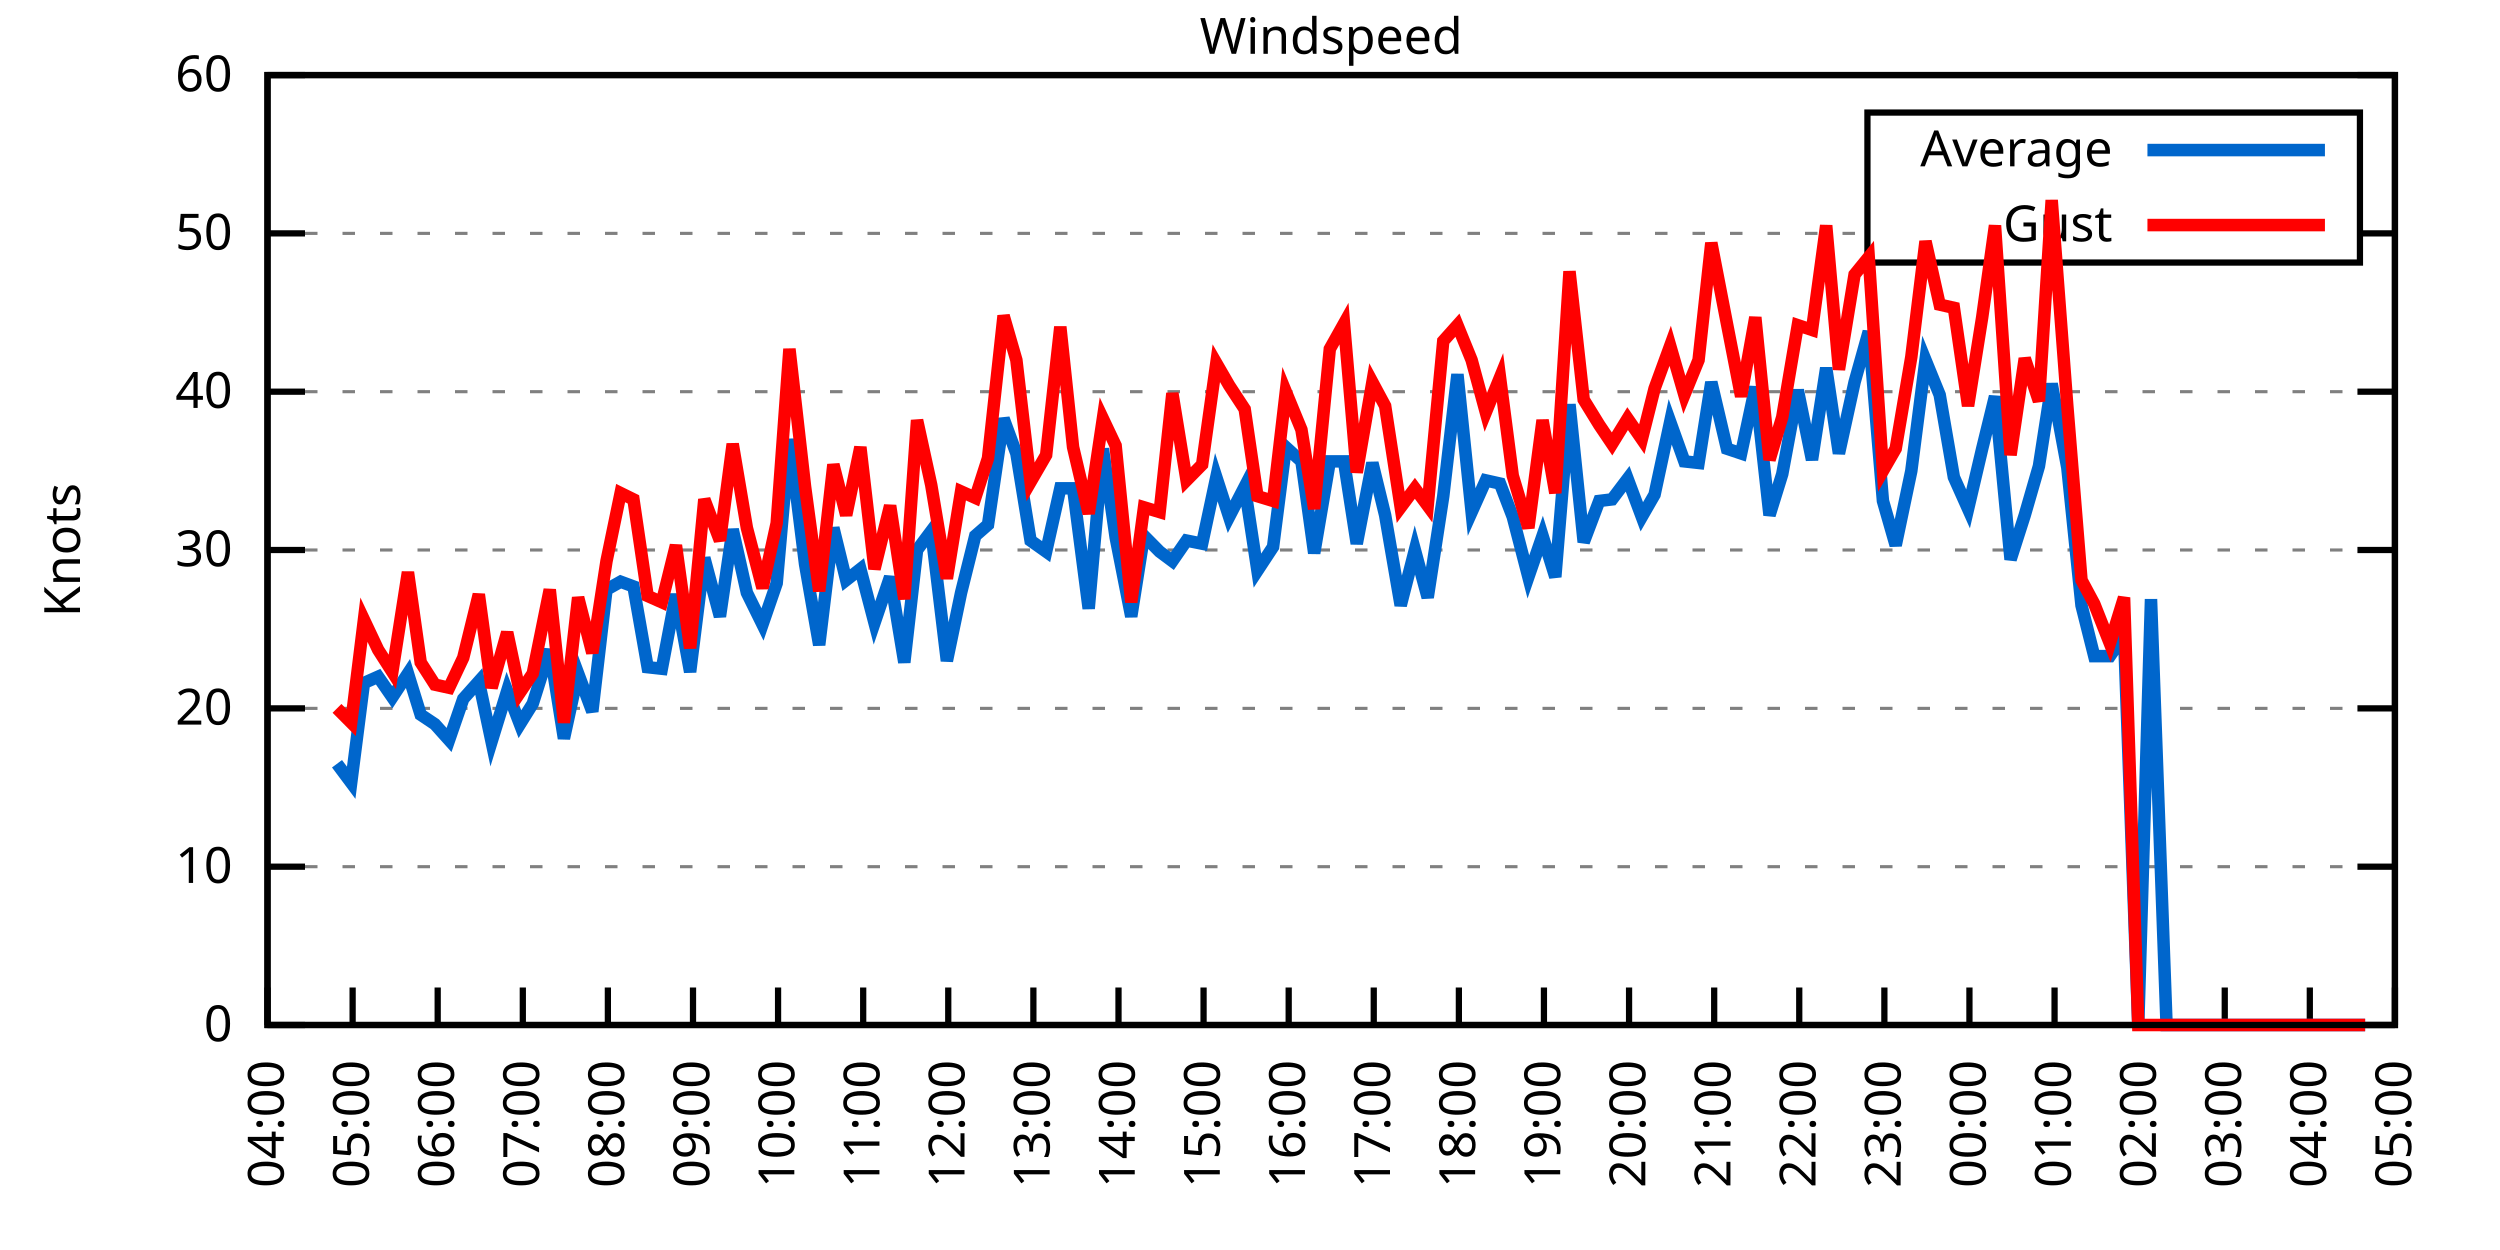
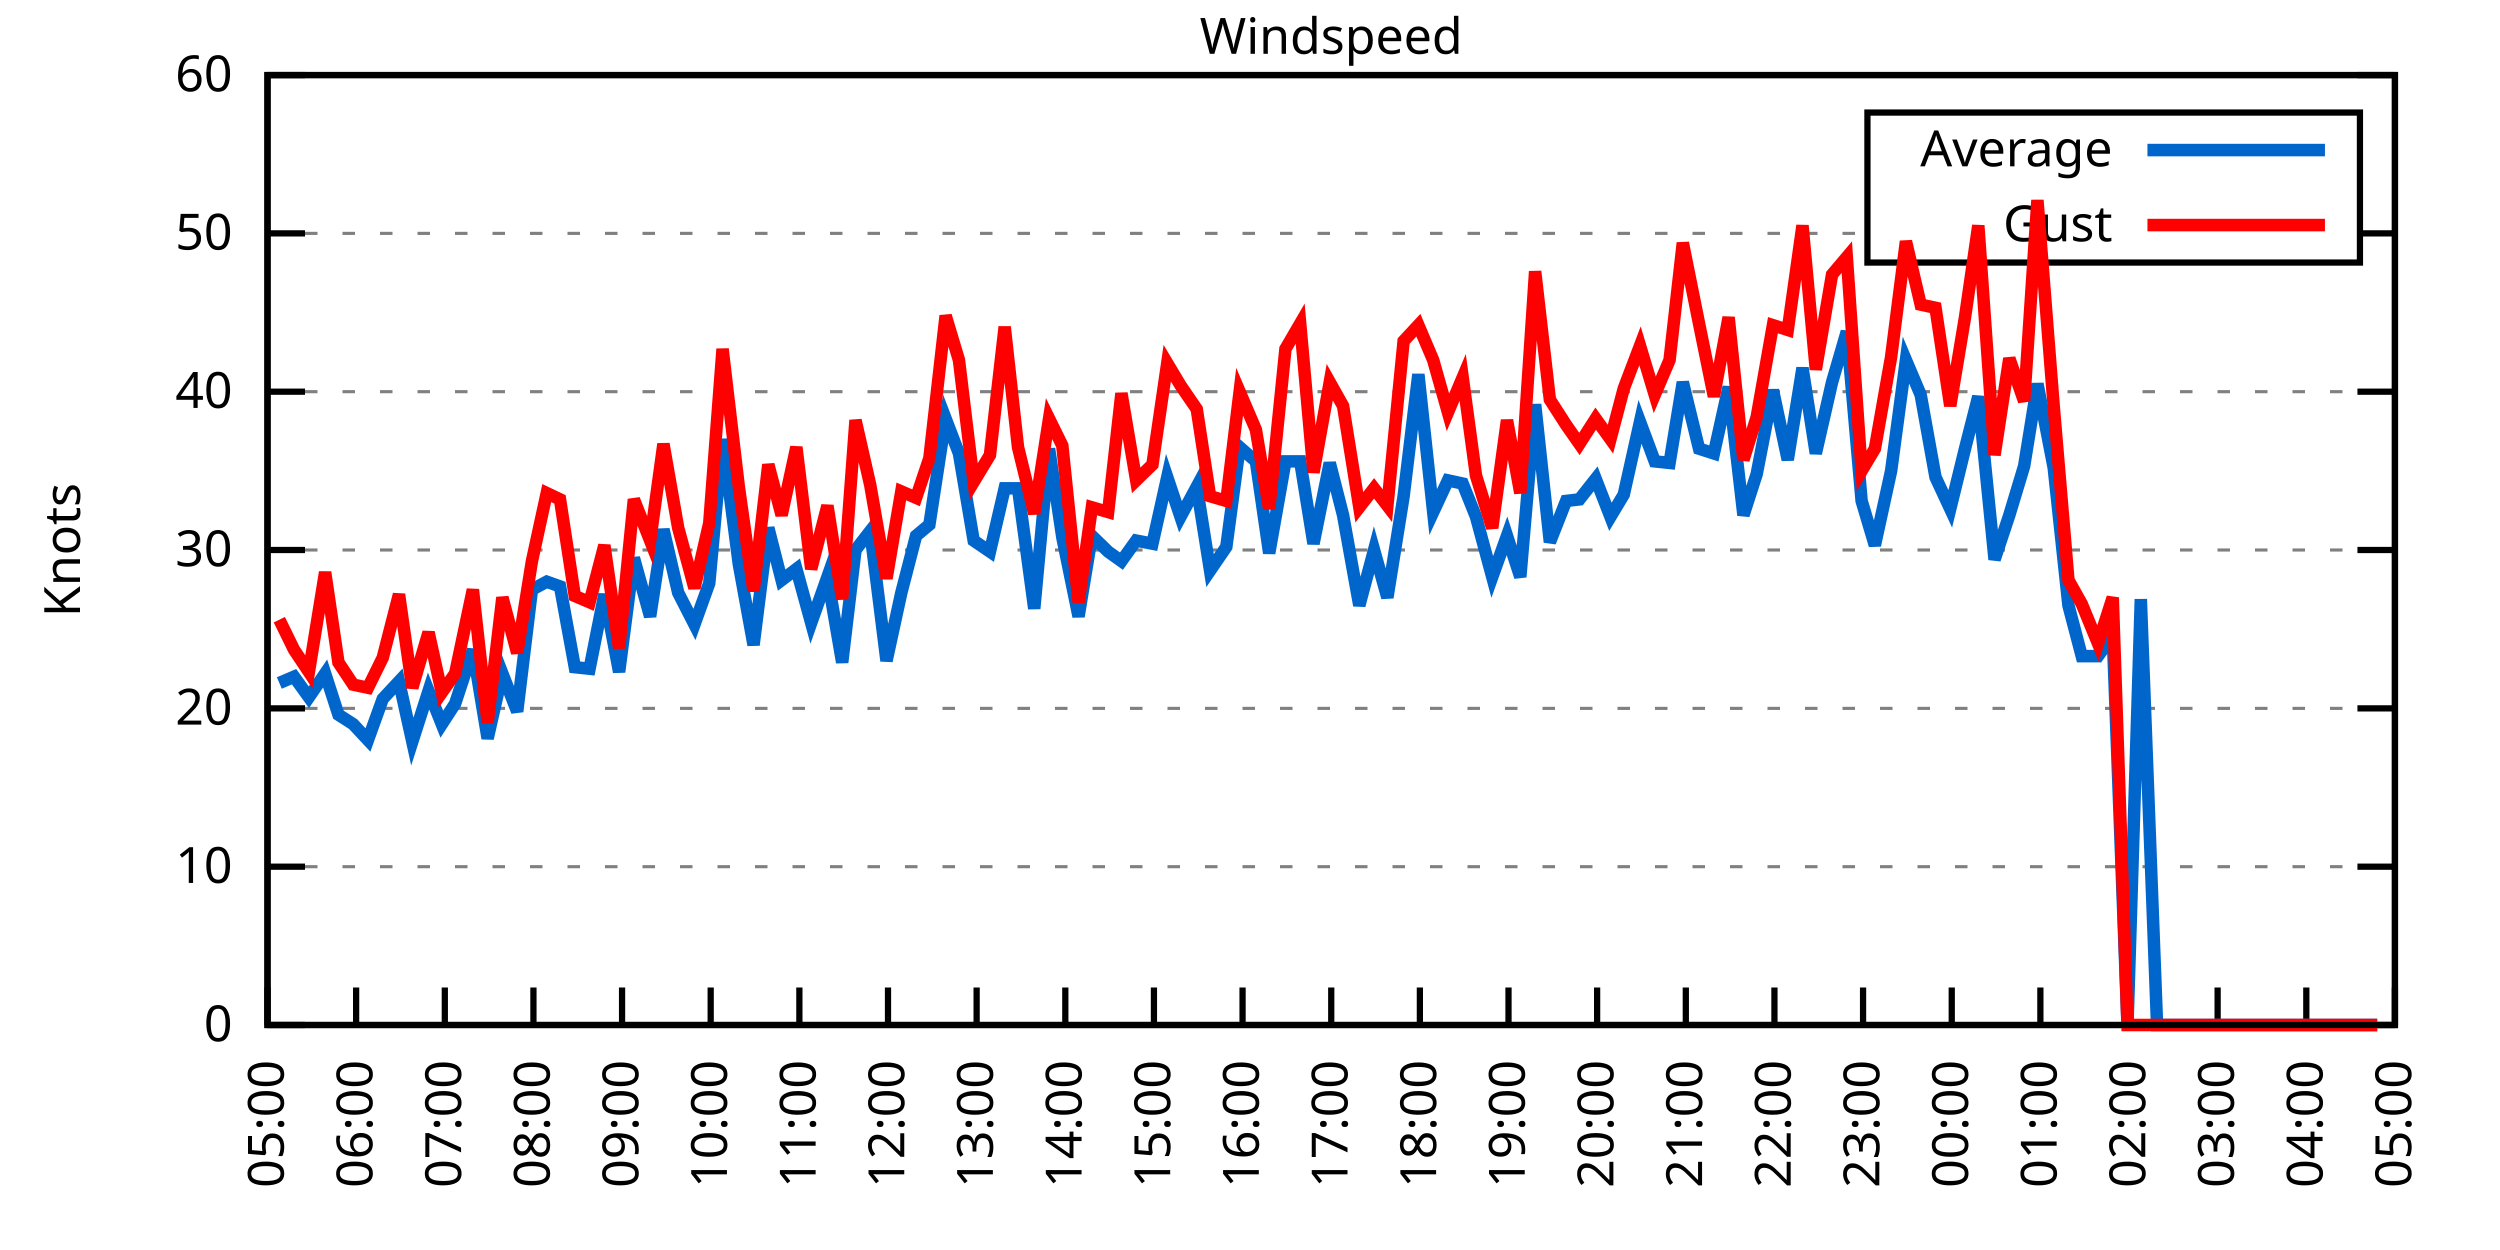
<svg xmlns="http://www.w3.org/2000/svg" xmlns:xlink="http://www.w3.org/1999/xlink" width="400" height="200" viewBox="0 0 400 200">
  <g id="gnuplot_canvas">
    <rect x="0" y="0" width="400" height="200" fill="none" />
    <defs>
      <circle id="gpDot" r="0.5" stroke-width="0.5" stroke="currentColor" />
      <path id="gpPt0" stroke-width="0.333" stroke="currentColor" d="M-1,0 h2 M0,-1 v2" />
      <path id="gpPt1" stroke-width="0.333" stroke="currentColor" d="M-1,-1 L1,1 M1,-1 L-1,1" />
      <path id="gpPt2" stroke-width="0.333" stroke="currentColor" d="M-1,0 L1,0 M0,-1 L0,1 M-1,-1 L1,1 M-1,1 L1,-1" />
      <rect id="gpPt3" stroke-width="0.333" stroke="currentColor" x="-1" y="-1" width="2" height="2" />
      <rect id="gpPt4" stroke-width="0.333" stroke="currentColor" fill="currentColor" x="-1" y="-1" width="2" height="2" />
      <circle id="gpPt5" stroke-width="0.333" stroke="currentColor" cx="0" cy="0" r="1" />
      <use xlink:href="#gpPt5" id="gpPt6" fill="currentColor" stroke="none" />
      <path id="gpPt7" stroke-width="0.333" stroke="currentColor" d="M0,-1.33 L-1.33,0.67 L1.33,0.67 z" />
      <use xlink:href="#gpPt7" id="gpPt8" fill="currentColor" stroke="none" />
      <use xlink:href="#gpPt7" id="gpPt9" stroke="currentColor" transform="rotate(180)" />
      <use xlink:href="#gpPt9" id="gpPt10" fill="currentColor" stroke="none" />
      <use xlink:href="#gpPt3" id="gpPt11" stroke="currentColor" transform="rotate(45)" />
      <use xlink:href="#gpPt11" id="gpPt12" fill="currentColor" stroke="none" />
      <path id="gpPt13" stroke-width="0.333" stroke="currentColor" d="M0,1.330 L1.265,0.411 L0.782,-1.067 L-0.782,-1.076 L-1.265,0.411 z" />
      <use xlink:href="#gpPt13" id="gpPt14" fill="currentColor" stroke="none" />
      <filter id="textbox" filterUnits="objectBoundingBox" x="0" y="0" height="1" width="1">
        <feFlood flood-color="white" flood-opacity="1" result="bgnd" />
        <feComposite in="SourceGraphic" in2="bgnd" operator="atop" />
      </filter>
      <filter id="greybox" filterUnits="objectBoundingBox" x="0" y="0" height="1" width="1">
        <feFlood flood-color="lightgrey" flood-opacity="1" result="grey" />
        <feComposite in="SourceGraphic" in2="grey" operator="atop" />
      </filter>
    </defs>
    <g fill="none" color="white" stroke="currentColor" stroke-width="1.00" stroke-linecap="butt" stroke-linejoin="miter">
</g>
    <g fill="none" color="black" stroke="currentColor" stroke-width="1.00" stroke-linecap="butt" stroke-linejoin="miter">
      <g stroke="none" shape-rendering="crispEdges">
        <polygon fill="rgb(255, 255, 255)" points="42.80,164.00 383.18,164.00 383.18,12.02 42.80,12.02 " />
      </g>
    </g>
    <g fill="none" color="black" stroke="currentColor" stroke-width="1.00" stroke-linecap="butt" stroke-linejoin="miter">
</g>
    <g fill="none" color="black" stroke="black" stroke-width="0.50" stroke-linecap="butt" stroke-linejoin="miter">
</g>
    <g fill="none" color="gray" stroke="currentColor" stroke-width="0.50" stroke-linecap="butt" stroke-linejoin="miter">
      <path stroke="gray" stroke-dasharray="2,4" class="gridline" d="M42.80,164.00 L383.19,164.00  " />
    </g>
    <g fill="none" color="gray" stroke="gray" stroke-width="1.00" stroke-linecap="butt" stroke-linejoin="miter">
</g>
    <g fill="none" color="black" stroke="currentColor" stroke-width="1.00" stroke-linecap="butt" stroke-linejoin="miter">
      <path stroke="black" d="M42.80,164.00 L48.80,164.00 M383.19,164.00 L377.19,164.00  " />
      <g transform="translate(37.20,166.60)" stroke="none" fill="black" font-family="Sans" font-size="8.00" text-anchor="end">
        <text>
          <tspan font-family="Sans"> 0</tspan>
        </text>
      </g>
    </g>
    <g fill="none" color="black" stroke="currentColor" stroke-width="1.00" stroke-linecap="butt" stroke-linejoin="miter">
</g>
    <g fill="none" color="black" stroke="black" stroke-width="0.50" stroke-linecap="butt" stroke-linejoin="miter">
</g>
    <g fill="none" color="gray" stroke="currentColor" stroke-width="0.50" stroke-linecap="butt" stroke-linejoin="miter">
      <path stroke="gray" stroke-dasharray="2,4" class="gridline" d="M42.80,138.67 L383.19,138.67  " />
    </g>
    <g fill="none" color="gray" stroke="gray" stroke-width="1.00" stroke-linecap="butt" stroke-linejoin="miter">
</g>
    <g fill="none" color="black" stroke="currentColor" stroke-width="1.00" stroke-linecap="butt" stroke-linejoin="miter">
      <path stroke="black" d="M42.80,138.67 L48.80,138.67 M383.19,138.67 L377.19,138.67  " />
      <g transform="translate(37.20,141.27)" stroke="none" fill="black" font-family="Sans" font-size="8.00" text-anchor="end">
        <text>
          <tspan font-family="Sans"> 10</tspan>
        </text>
      </g>
    </g>
    <g fill="none" color="black" stroke="currentColor" stroke-width="1.00" stroke-linecap="butt" stroke-linejoin="miter">
</g>
    <g fill="none" color="black" stroke="black" stroke-width="0.50" stroke-linecap="butt" stroke-linejoin="miter">
</g>
    <g fill="none" color="gray" stroke="currentColor" stroke-width="0.50" stroke-linecap="butt" stroke-linejoin="miter">
      <path stroke="gray" stroke-dasharray="2,4" class="gridline" d="M42.80,113.34 L383.19,113.34  " />
    </g>
    <g fill="none" color="gray" stroke="gray" stroke-width="1.00" stroke-linecap="butt" stroke-linejoin="miter">
</g>
    <g fill="none" color="black" stroke="currentColor" stroke-width="1.00" stroke-linecap="butt" stroke-linejoin="miter">
      <path stroke="black" d="M42.80,113.34 L48.80,113.34 M383.19,113.34 L377.19,113.34  " />
      <g transform="translate(37.20,115.94)" stroke="none" fill="black" font-family="Sans" font-size="8.00" text-anchor="end">
        <text>
          <tspan font-family="Sans"> 20</tspan>
        </text>
      </g>
    </g>
    <g fill="none" color="black" stroke="currentColor" stroke-width="1.00" stroke-linecap="butt" stroke-linejoin="miter">
</g>
    <g fill="none" color="black" stroke="black" stroke-width="0.50" stroke-linecap="butt" stroke-linejoin="miter">
</g>
    <g fill="none" color="gray" stroke="currentColor" stroke-width="0.50" stroke-linecap="butt" stroke-linejoin="miter">
      <path stroke="gray" stroke-dasharray="2,4" class="gridline" d="M42.80,88.00 L383.19,88.00  " />
    </g>
    <g fill="none" color="gray" stroke="gray" stroke-width="1.00" stroke-linecap="butt" stroke-linejoin="miter">
</g>
    <g fill="none" color="black" stroke="currentColor" stroke-width="1.00" stroke-linecap="butt" stroke-linejoin="miter">
      <path stroke="black" d="M42.80,88.00 L48.80,88.00 M383.19,88.00 L377.19,88.00  " />
      <g transform="translate(37.20,90.60)" stroke="none" fill="black" font-family="Sans" font-size="8.00" text-anchor="end">
        <text>
          <tspan font-family="Sans"> 30</tspan>
        </text>
      </g>
    </g>
    <g fill="none" color="black" stroke="currentColor" stroke-width="1.00" stroke-linecap="butt" stroke-linejoin="miter">
</g>
    <g fill="none" color="black" stroke="black" stroke-width="0.50" stroke-linecap="butt" stroke-linejoin="miter">
</g>
    <g fill="none" color="gray" stroke="currentColor" stroke-width="0.50" stroke-linecap="butt" stroke-linejoin="miter">
      <path stroke="gray" stroke-dasharray="2,4" class="gridline" d="M42.80,62.67 L383.19,62.67  " />
    </g>
    <g fill="none" color="gray" stroke="gray" stroke-width="1.00" stroke-linecap="butt" stroke-linejoin="miter">
</g>
    <g fill="none" color="black" stroke="currentColor" stroke-width="1.00" stroke-linecap="butt" stroke-linejoin="miter">
      <path stroke="black" d="M42.80,62.67 L48.80,62.67 M383.19,62.67 L377.19,62.67  " />
      <g transform="translate(37.20,65.27)" stroke="none" fill="black" font-family="Sans" font-size="8.00" text-anchor="end">
        <text>
          <tspan font-family="Sans"> 40</tspan>
        </text>
      </g>
    </g>
    <g fill="none" color="black" stroke="currentColor" stroke-width="1.00" stroke-linecap="butt" stroke-linejoin="miter">
</g>
    <g fill="none" color="black" stroke="black" stroke-width="0.50" stroke-linecap="butt" stroke-linejoin="miter">
</g>
    <g fill="none" color="gray" stroke="currentColor" stroke-width="0.50" stroke-linecap="butt" stroke-linejoin="miter">
      <path stroke="gray" stroke-dasharray="2,4" class="gridline" d="M42.80,37.34 L298.79,37.34 M377.59,37.34 L383.19,37.34  " />
    </g>
    <g fill="none" color="gray" stroke="gray" stroke-width="1.00" stroke-linecap="butt" stroke-linejoin="miter">
</g>
    <g fill="none" color="black" stroke="currentColor" stroke-width="1.00" stroke-linecap="butt" stroke-linejoin="miter">
      <path stroke="black" d="M42.80,37.34 L48.80,37.34 M383.19,37.34 L377.19,37.34  " />
      <g transform="translate(37.20,39.94)" stroke="none" fill="black" font-family="Sans" font-size="8.00" text-anchor="end">
        <text>
          <tspan font-family="Sans"> 50</tspan>
        </text>
      </g>
    </g>
    <g fill="none" color="black" stroke="currentColor" stroke-width="1.00" stroke-linecap="butt" stroke-linejoin="miter">
</g>
    <g fill="none" color="black" stroke="black" stroke-width="0.50" stroke-linecap="butt" stroke-linejoin="miter">
</g>
    <g fill="none" color="gray" stroke="currentColor" stroke-width="0.50" stroke-linecap="butt" stroke-linejoin="miter">
      <path stroke="gray" stroke-dasharray="2,4" class="gridline" d="M42.80,12.01 L383.19,12.01  " />
    </g>
    <g fill="none" color="gray" stroke="gray" stroke-width="1.00" stroke-linecap="butt" stroke-linejoin="miter">
</g>
    <g fill="none" color="black" stroke="currentColor" stroke-width="1.00" stroke-linecap="butt" stroke-linejoin="miter">
      <path stroke="black" d="M42.80,12.01 L48.80,12.01 M383.19,12.01 L377.19,12.01  " />
      <g transform="translate(37.20,14.61)" stroke="none" fill="black" font-family="Sans" font-size="8.00" text-anchor="end">
        <text>
          <tspan font-family="Sans"> 60</tspan>
        </text>
      </g>
    </g>
    <g fill="none" color="black" stroke="currentColor" stroke-width="1.00" stroke-linecap="butt" stroke-linejoin="miter">
      <path stroke="black" d="M42.80,164.00 L42.80,158.00  " />
      <g transform="translate(45.40,169.60) rotate(270.00)" stroke="none" fill="black" font-family="Sans" font-size="8.00" text-anchor="end">
        <text>
-           <tspan font-family="Sans">04:00</tspan>
-         </text>
-       </g>
-     </g>
-     <g fill="none" color="black" stroke="currentColor" stroke-width="1.00" stroke-linecap="butt" stroke-linejoin="miter">
-       <path stroke="black" d="M56.42,164.00 L56.42,158.00  " />
-       <g transform="translate(59.02,169.60) rotate(270.00)" stroke="none" fill="black" font-family="Sans" font-size="8.00" text-anchor="end">
-         <text>
          <tspan font-family="Sans">05:00</tspan>
        </text>
      </g>
    </g>
    <g fill="none" color="black" stroke="currentColor" stroke-width="1.00" stroke-linecap="butt" stroke-linejoin="miter">
-       <path stroke="black" d="M70.03,164.00 L70.03,158.00  " />
-       <g transform="translate(72.63,169.60) rotate(270.00)" stroke="none" fill="black" font-family="Sans" font-size="8.00" text-anchor="end">
+       <path stroke="black" d="M56.98,164.00 L56.98,158.00  " />
+       <g transform="translate(59.58,169.60) rotate(270.00)" stroke="none" fill="black" font-family="Sans" font-size="8.00" text-anchor="end">
        <text>
          <tspan font-family="Sans">06:00</tspan>
        </text>
      </g>
    </g>
    <g fill="none" color="black" stroke="currentColor" stroke-width="1.00" stroke-linecap="butt" stroke-linejoin="miter">
-       <path stroke="black" d="M83.65,164.00 L83.65,158.00  " />
-       <g transform="translate(86.25,169.60) rotate(270.00)" stroke="none" fill="black" font-family="Sans" font-size="8.00" text-anchor="end">
+       <path stroke="black" d="M71.17,164.00 L71.17,158.00  " />
+       <g transform="translate(73.77,169.60) rotate(270.00)" stroke="none" fill="black" font-family="Sans" font-size="8.00" text-anchor="end">
        <text>
          <tspan font-family="Sans">07:00</tspan>
        </text>
      </g>
    </g>
    <g fill="none" color="black" stroke="currentColor" stroke-width="1.00" stroke-linecap="butt" stroke-linejoin="miter">
-       <path stroke="black" d="M97.26,164.00 L97.26,158.00  " />
-       <g transform="translate(99.86,169.60) rotate(270.00)" stroke="none" fill="black" font-family="Sans" font-size="8.00" text-anchor="end">
+       <path stroke="black" d="M85.35,164.00 L85.35,158.00  " />
+       <g transform="translate(87.95,169.60) rotate(270.00)" stroke="none" fill="black" font-family="Sans" font-size="8.00" text-anchor="end">
        <text>
          <tspan font-family="Sans">08:00</tspan>
        </text>
      </g>
    </g>
    <g fill="none" color="black" stroke="currentColor" stroke-width="1.00" stroke-linecap="butt" stroke-linejoin="miter">
-       <path stroke="black" d="M110.88,164.00 L110.88,158.00  " />
-       <g transform="translate(113.48,169.60) rotate(270.00)" stroke="none" fill="black" font-family="Sans" font-size="8.00" text-anchor="end">
+       <path stroke="black" d="M99.53,164.00 L99.53,158.00  " />
+       <g transform="translate(102.13,169.60) rotate(270.00)" stroke="none" fill="black" font-family="Sans" font-size="8.00" text-anchor="end">
        <text>
          <tspan font-family="Sans">09:00</tspan>
        </text>
      </g>
    </g>
    <g fill="none" color="black" stroke="currentColor" stroke-width="1.00" stroke-linecap="butt" stroke-linejoin="miter">
-       <path stroke="black" d="M124.49,164.00 L124.49,158.00  " />
-       <g transform="translate(127.09,169.60) rotate(270.00)" stroke="none" fill="black" font-family="Sans" font-size="8.00" text-anchor="end">
+       <path stroke="black" d="M113.71,164.00 L113.71,158.00  " />
+       <g transform="translate(116.31,169.60) rotate(270.00)" stroke="none" fill="black" font-family="Sans" font-size="8.00" text-anchor="end">
        <text>
          <tspan font-family="Sans">10:00</tspan>
        </text>
      </g>
    </g>
    <g fill="none" color="black" stroke="currentColor" stroke-width="1.00" stroke-linecap="butt" stroke-linejoin="miter">
-       <path stroke="black" d="M138.11,164.00 L138.11,158.00  " />
-       <g transform="translate(140.71,169.60) rotate(270.00)" stroke="none" fill="black" font-family="Sans" font-size="8.00" text-anchor="end">
+       <path stroke="black" d="M127.90,164.00 L127.90,158.00  " />
+       <g transform="translate(130.50,169.60) rotate(270.00)" stroke="none" fill="black" font-family="Sans" font-size="8.00" text-anchor="end">
        <text>
          <tspan font-family="Sans">11:00</tspan>
        </text>
      </g>
    </g>
    <g fill="none" color="black" stroke="currentColor" stroke-width="1.00" stroke-linecap="butt" stroke-linejoin="miter">
-       <path stroke="black" d="M151.72,164.00 L151.72,158.00  " />
-       <g transform="translate(154.32,169.60) rotate(270.00)" stroke="none" fill="black" font-family="Sans" font-size="8.00" text-anchor="end">
+       <path stroke="black" d="M142.08,164.00 L142.08,158.00  " />
+       <g transform="translate(144.68,169.60) rotate(270.00)" stroke="none" fill="black" font-family="Sans" font-size="8.00" text-anchor="end">
        <text>
          <tspan font-family="Sans">12:00</tspan>
        </text>
      </g>
    </g>
    <g fill="none" color="black" stroke="currentColor" stroke-width="1.00" stroke-linecap="butt" stroke-linejoin="miter">
-       <path stroke="black" d="M165.34,164.00 L165.34,158.00  " />
-       <g transform="translate(167.94,169.60) rotate(270.00)" stroke="none" fill="black" font-family="Sans" font-size="8.00" text-anchor="end">
+       <path stroke="black" d="M156.26,164.00 L156.26,158.00  " />
+       <g transform="translate(158.86,169.60) rotate(270.00)" stroke="none" fill="black" font-family="Sans" font-size="8.00" text-anchor="end">
        <text>
          <tspan font-family="Sans">13:00</tspan>
        </text>
      </g>
    </g>
    <g fill="none" color="black" stroke="currentColor" stroke-width="1.00" stroke-linecap="butt" stroke-linejoin="miter">
-       <path stroke="black" d="M178.96,164.00 L178.96,158.00  " />
-       <g transform="translate(181.56,169.60) rotate(270.00)" stroke="none" fill="black" font-family="Sans" font-size="8.00" text-anchor="end">
+       <path stroke="black" d="M170.45,164.00 L170.45,158.00  " />
+       <g transform="translate(173.05,169.60) rotate(270.00)" stroke="none" fill="black" font-family="Sans" font-size="8.00" text-anchor="end">
        <text>
          <tspan font-family="Sans">14:00</tspan>
        </text>
      </g>
    </g>
    <g fill="none" color="black" stroke="currentColor" stroke-width="1.00" stroke-linecap="butt" stroke-linejoin="miter">
-       <path stroke="black" d="M192.57,164.00 L192.57,158.00  " />
-       <g transform="translate(195.17,169.60) rotate(270.00)" stroke="none" fill="black" font-family="Sans" font-size="8.00" text-anchor="end">
+       <path stroke="black" d="M184.63,164.00 L184.63,158.00  " />
+       <g transform="translate(187.23,169.60) rotate(270.00)" stroke="none" fill="black" font-family="Sans" font-size="8.00" text-anchor="end">
        <text>
          <tspan font-family="Sans">15:00</tspan>
        </text>
      </g>
    </g>
    <g fill="none" color="black" stroke="currentColor" stroke-width="1.00" stroke-linecap="butt" stroke-linejoin="miter">
-       <path stroke="black" d="M206.19,164.00 L206.19,158.00  " />
-       <g transform="translate(208.79,169.60) rotate(270.00)" stroke="none" fill="black" font-family="Sans" font-size="8.00" text-anchor="end">
+       <path stroke="black" d="M198.81,164.00 L198.81,158.00  " />
+       <g transform="translate(201.41,169.60) rotate(270.00)" stroke="none" fill="black" font-family="Sans" font-size="8.00" text-anchor="end">
        <text>
          <tspan font-family="Sans">16:00</tspan>
        </text>
      </g>
    </g>
    <g fill="none" color="black" stroke="currentColor" stroke-width="1.00" stroke-linecap="butt" stroke-linejoin="miter">
-       <path stroke="black" d="M219.80,164.00 L219.80,158.00  " />
-       <g transform="translate(222.40,169.60) rotate(270.00)" stroke="none" fill="black" font-family="Sans" font-size="8.00" text-anchor="end">
+       <path stroke="black" d="M213.00,164.00 L213.00,158.00  " />
+       <g transform="translate(215.60,169.60) rotate(270.00)" stroke="none" fill="black" font-family="Sans" font-size="8.00" text-anchor="end">
        <text>
          <tspan font-family="Sans">17:00</tspan>
        </text>
      </g>
    </g>
    <g fill="none" color="black" stroke="currentColor" stroke-width="1.00" stroke-linecap="butt" stroke-linejoin="miter">
-       <path stroke="black" d="M233.42,164.00 L233.42,158.00  " />
-       <g transform="translate(236.02,169.60) rotate(270.00)" stroke="none" fill="black" font-family="Sans" font-size="8.00" text-anchor="end">
+       <path stroke="black" d="M227.18,164.00 L227.18,158.00  " />
+       <g transform="translate(229.78,169.60) rotate(270.00)" stroke="none" fill="black" font-family="Sans" font-size="8.00" text-anchor="end">
        <text>
          <tspan font-family="Sans">18:00</tspan>
        </text>
      </g>
    </g>
    <g fill="none" color="black" stroke="currentColor" stroke-width="1.00" stroke-linecap="butt" stroke-linejoin="miter">
-       <path stroke="black" d="M247.03,164.00 L247.03,158.00  " />
-       <g transform="translate(249.63,169.60) rotate(270.00)" stroke="none" fill="black" font-family="Sans" font-size="8.00" text-anchor="end">
+       <path stroke="black" d="M241.36,164.00 L241.36,158.00  " />
+       <g transform="translate(243.96,169.60) rotate(270.00)" stroke="none" fill="black" font-family="Sans" font-size="8.00" text-anchor="end">
        <text>
          <tspan font-family="Sans">19:00</tspan>
        </text>
      </g>
    </g>
    <g fill="none" color="black" stroke="currentColor" stroke-width="1.00" stroke-linecap="butt" stroke-linejoin="miter">
-       <path stroke="black" d="M260.65,164.00 L260.65,158.00  " />
-       <g transform="translate(263.25,169.60) rotate(270.00)" stroke="none" fill="black" font-family="Sans" font-size="8.00" text-anchor="end">
+       <path stroke="black" d="M255.54,164.00 L255.54,158.00  " />
+       <g transform="translate(258.14,169.60) rotate(270.00)" stroke="none" fill="black" font-family="Sans" font-size="8.00" text-anchor="end">
        <text>
          <tspan font-family="Sans">20:00</tspan>
        </text>
      </g>
    </g>
    <g fill="none" color="black" stroke="currentColor" stroke-width="1.00" stroke-linecap="butt" stroke-linejoin="miter">
-       <path stroke="black" d="M274.27,164.00 L274.27,158.00  " />
-       <g transform="translate(276.87,169.60) rotate(270.00)" stroke="none" fill="black" font-family="Sans" font-size="8.00" text-anchor="end">
+       <path stroke="black" d="M269.73,164.00 L269.73,158.00  " />
+       <g transform="translate(272.33,169.60) rotate(270.00)" stroke="none" fill="black" font-family="Sans" font-size="8.00" text-anchor="end">
        <text>
          <tspan font-family="Sans">21:00</tspan>
        </text>
      </g>
    </g>
    <g fill="none" color="black" stroke="currentColor" stroke-width="1.00" stroke-linecap="butt" stroke-linejoin="miter">
-       <path stroke="black" d="M287.88,164.00 L287.88,158.00  " />
-       <g transform="translate(290.48,169.60) rotate(270.00)" stroke="none" fill="black" font-family="Sans" font-size="8.00" text-anchor="end">
+       <path stroke="black" d="M283.91,164.00 L283.91,158.00  " />
+       <g transform="translate(286.51,169.60) rotate(270.00)" stroke="none" fill="black" font-family="Sans" font-size="8.00" text-anchor="end">
        <text>
          <tspan font-family="Sans">22:00</tspan>
        </text>
      </g>
    </g>
    <g fill="none" color="black" stroke="currentColor" stroke-width="1.00" stroke-linecap="butt" stroke-linejoin="miter">
-       <path stroke="black" d="M301.50,164.00 L301.50,158.00  " />
-       <g transform="translate(304.10,169.60) rotate(270.00)" stroke="none" fill="black" font-family="Sans" font-size="8.00" text-anchor="end">
+       <path stroke="black" d="M298.09,164.00 L298.09,158.00  " />
+       <g transform="translate(300.69,169.60) rotate(270.00)" stroke="none" fill="black" font-family="Sans" font-size="8.00" text-anchor="end">
        <text>
          <tspan font-family="Sans">23:00</tspan>
        </text>
      </g>
    </g>
    <g fill="none" color="black" stroke="currentColor" stroke-width="1.00" stroke-linecap="butt" stroke-linejoin="miter">
-       <path stroke="black" d="M315.11,164.00 L315.11,158.00  " />
-       <g transform="translate(317.71,169.60) rotate(270.00)" stroke="none" fill="black" font-family="Sans" font-size="8.00" text-anchor="end">
+       <path stroke="black" d="M312.28,164.00 L312.28,158.00  " />
+       <g transform="translate(314.88,169.60) rotate(270.00)" stroke="none" fill="black" font-family="Sans" font-size="8.00" text-anchor="end">
        <text>
          <tspan font-family="Sans">00:00</tspan>
        </text>
      </g>
    </g>
    <g fill="none" color="black" stroke="currentColor" stroke-width="1.00" stroke-linecap="butt" stroke-linejoin="miter">
-       <path stroke="black" d="M328.73,164.00 L328.73,158.00  " />
-       <g transform="translate(331.33,169.60) rotate(270.00)" stroke="none" fill="black" font-family="Sans" font-size="8.00" text-anchor="end">
+       <path stroke="black" d="M326.46,164.00 L326.46,158.00  " />
+       <g transform="translate(329.06,169.60) rotate(270.00)" stroke="none" fill="black" font-family="Sans" font-size="8.00" text-anchor="end">
        <text>
          <tspan font-family="Sans">01:00</tspan>
        </text>
      </g>
    </g>
    <g fill="none" color="black" stroke="currentColor" stroke-width="1.00" stroke-linecap="butt" stroke-linejoin="miter">
-       <path stroke="black" d="M342.34,164.00 L342.34,158.00  " />
-       <g transform="translate(344.94,169.60) rotate(270.00)" stroke="none" fill="black" font-family="Sans" font-size="8.00" text-anchor="end">
+       <path stroke="black" d="M340.64,164.00 L340.64,158.00  " />
+       <g transform="translate(343.24,169.60) rotate(270.00)" stroke="none" fill="black" font-family="Sans" font-size="8.00" text-anchor="end">
        <text>
          <tspan font-family="Sans">02:00</tspan>
        </text>
      </g>
    </g>
    <g fill="none" color="black" stroke="currentColor" stroke-width="1.00" stroke-linecap="butt" stroke-linejoin="miter">
-       <path stroke="black" d="M355.96,164.00 L355.96,158.00  " />
-       <g transform="translate(358.56,169.60) rotate(270.00)" stroke="none" fill="black" font-family="Sans" font-size="8.00" text-anchor="end">
+       <path stroke="black" d="M354.82,164.00 L354.82,158.00  " />
+       <g transform="translate(357.42,169.60) rotate(270.00)" stroke="none" fill="black" font-family="Sans" font-size="8.00" text-anchor="end">
        <text>
          <tspan font-family="Sans">03:00</tspan>
        </text>
      </g>
    </g>
    <g fill="none" color="black" stroke="currentColor" stroke-width="1.00" stroke-linecap="butt" stroke-linejoin="miter">
-       <path stroke="black" d="M369.57,164.00 L369.57,158.00  " />
-       <g transform="translate(372.17,169.60) rotate(270.00)" stroke="none" fill="black" font-family="Sans" font-size="8.00" text-anchor="end">
+       <path stroke="black" d="M369.01,164.00 L369.01,158.00  " />
+       <g transform="translate(371.61,169.60) rotate(270.00)" stroke="none" fill="black" font-family="Sans" font-size="8.00" text-anchor="end">
        <text>
          <tspan font-family="Sans">04:00</tspan>
        </text>
      </g>
    </g>
    <g fill="none" color="black" stroke="currentColor" stroke-width="1.00" stroke-linecap="butt" stroke-linejoin="miter">
      <path stroke="black" d="M383.19,164.00 L383.19,158.00  " />
      <g transform="translate(385.79,169.60) rotate(270.00)" stroke="none" fill="black" font-family="Sans" font-size="8.00" text-anchor="end">
        <text>
          <tspan font-family="Sans">05:00</tspan>
        </text>
      </g>
    </g>
    <g fill="none" color="black" stroke="currentColor" stroke-width="1.00" stroke-linecap="butt" stroke-linejoin="miter">
</g>
    <g fill="none" color="black" stroke="currentColor" stroke-width="1.00" stroke-linecap="butt" stroke-linejoin="miter">
      <path stroke="black" d="M42.80,12.01 L42.80,164.00 L383.19,164.00 L383.19,12.01 L42.80,12.01 Z  " />
    </g>
    <g fill="none" color="black" stroke="currentColor" stroke-width="1.00" stroke-linecap="butt" stroke-linejoin="miter">
</g>
    <g fill="none" color="black" stroke="currentColor" stroke-width="1.00" stroke-linecap="butt" stroke-linejoin="miter">
      <path stroke="black" d="M298.79,42.01 L298.79,18.01 L377.59,18.01 L377.59,42.01 L298.79,42.01 Z  " />
    </g>
    <g id="Windspeed_plot_1">
      <g fill="none" color="white" stroke="black" stroke-width="2.00" stroke-linecap="butt" stroke-linejoin="miter">
</g>
      <g fill="none" color="black" stroke="currentColor" stroke-width="2.00" stroke-linecap="butt" stroke-linejoin="miter">
        <g transform="translate(337.99,26.61)" stroke="none" fill="black" font-family="Sans" font-size="8.00" text-anchor="end">
          <text>
            <tspan font-family="Sans">Average</tspan>
          </text>
        </g>
      </g>
      <g fill="none" color="black" stroke="currentColor" stroke-width="2.00" stroke-linecap="butt" stroke-linejoin="miter">
-         <path stroke="rgb(  0, 102, 204)" d="M343.59,24.01 L371.99,24.01 M53.92,122.20 L56.19,125.24 L58.23,109.28 L60.50,108.27 L62.77,111.56 L65.27,107.76   L67.31,114.35 L69.58,115.87 L71.85,118.40 L74.12,111.82 L76.61,109.03 L78.65,118.66 L81.15,110.55 L83.19,115.87   L85.24,112.58 L87.96,103.96 L90.23,118.15 L92.50,107.76 L94.77,113.84 L97.04,94.34 L99.30,93.07 L101.35,93.83   L103.62,106.75 L105.89,107.00 L108.15,95.10 L110.42,107.51 L112.69,89.27 L115.19,98.64 L117.23,84.71 L119.50,94.84   L122.00,99.91 L124.27,93.32 L126.31,70.27 L128.81,90.28 L131.07,103.20 L133.34,84.46 L135.39,92.82 L137.66,91.04   L139.92,99.66 L142.42,92.31 L144.69,105.99 L146.73,88.00 L149.00,84.97 L151.50,105.74 L153.77,94.84 L156.04,85.73   L158.08,83.95 L160.57,66.98 L162.62,72.55 L164.89,86.49 L167.38,88.26 L169.65,78.13 L171.69,78.13 L174.19,97.38   L176.46,71.79 L178.50,85.98 L181.00,98.64 L183.04,85.73 L185.54,88.26 L187.58,89.78 L189.85,86.49 L192.34,86.99   L194.61,76.35 L196.66,82.69 L199.15,77.87 L201.19,91.30 L203.69,87.50 L205.73,71.54 L208.23,73.82 L210.27,88.51   L212.77,73.82 L215.04,73.82 L217.08,86.99 L219.58,74.07 L221.62,82.43 L224.11,96.87 L226.38,88.00 L228.43,95.60   L230.92,79.39 L233.19,59.89 L235.46,81.93 L237.73,76.86 L240.00,77.37 L242.04,82.69 L244.54,92.31 L246.81,85.73   L248.85,92.31 L251.12,64.70 L253.39,86.74 L255.88,80.15 L257.93,79.90 L260.42,76.61 L262.69,82.69 L264.73,79.14   L267.23,67.49 L269.50,73.82 L271.77,74.07 L273.81,61.15 L276.31,71.79 L278.58,72.55 L280.85,61.91 L283.12,82.43   L285.16,75.85 L287.65,62.42 L289.92,73.57 L292.19,58.87 L294.23,72.55 L296.73,61.15 L299.00,53.05 L301.27,80.15   L303.31,87.25 L305.81,75.34 L308.08,57.61 L310.35,63.18 L312.62,76.35 L314.89,81.42 L317.15,71.79 L319.20,63.43   L321.69,89.52 L323.96,82.43 L326.23,74.58 L328.27,61.41 L330.77,74.83 L333.04,96.87 L335.08,104.98 L337.58,104.98   L339.85,101.68 L342.12,164.00 L344.16,95.86 L346.65,164.00 L348.70,164.00 L351.19,164.00 L353.46,164.00 L355.73,164.00   L358.00,164.00 L360.04,164.00 L362.54,164.00 L364.58,164.00 L366.85,164.00 L369.35,164.00 L371.62,164.00 L373.66,164.00   L375.93,164.00 L378.42,164.00  " />
+         <path stroke="rgb(  0, 102, 204)" d="M343.59,24.01 L371.99,24.01 M44.69,109.28 L47.05,108.27 L49.42,111.56 L52.02,107.76 L54.15,114.35 L56.51,115.87   L58.87,118.40 L61.24,111.82 L63.84,109.03 L65.97,118.66 L68.57,110.55 L70.69,115.87 L72.82,112.58 L75.66,103.96   L78.02,118.15 L80.38,107.76 L82.75,113.84 L85.11,94.34 L87.48,93.07 L89.60,93.83 L91.97,106.75 L94.33,107.00   L96.70,95.10 L99.06,107.51 L101.42,89.27 L104.02,98.64 L106.15,84.71 L108.51,94.84 L111.11,99.91 L113.48,93.32   L115.61,70.27 L118.21,90.28 L120.57,103.20 L122.93,84.46 L125.06,92.82 L127.42,91.04 L129.79,99.66 L132.39,92.31   L134.75,105.99 L136.88,88.00 L139.24,84.97 L141.84,105.74 L144.21,94.84 L146.57,85.73 L148.70,83.95 L151.30,66.98   L153.43,72.55 L155.79,86.49 L158.39,88.26 L160.75,78.13 L162.88,78.13 L165.48,97.38 L167.85,71.79 L169.97,85.98   L172.57,98.64 L174.70,85.73 L177.30,88.26 L179.43,89.78 L181.79,86.49 L184.39,86.99 L186.76,76.35 L188.88,82.69   L191.48,77.87 L193.61,91.30 L196.21,87.50 L198.34,71.54 L200.94,73.82 L203.07,88.51 L205.67,73.82 L208.03,73.82   L210.16,86.99 L212.76,74.07 L214.89,82.43 L217.49,96.87 L219.85,88.00 L221.98,95.60 L224.58,79.39 L226.94,59.89   L229.31,81.93 L231.67,76.86 L234.03,77.37 L236.16,82.69 L238.76,92.31 L241.12,85.73 L243.25,92.31 L245.62,64.70   L247.98,86.74 L250.58,80.15 L252.71,79.90 L255.31,76.61 L257.67,82.69 L259.80,79.14 L262.40,67.49 L264.76,73.82   L267.13,74.07 L269.25,61.15 L271.85,71.79 L274.22,72.55 L276.58,61.91 L278.95,82.43 L281.07,75.85 L283.67,62.42   L286.04,73.57 L288.40,58.87 L290.53,72.55 L293.13,61.15 L295.49,53.05 L297.86,80.15 L299.98,87.25 L302.58,75.34   L304.95,57.61 L307.31,63.18 L309.68,76.35 L312.04,81.42 L314.40,71.79 L316.53,63.43 L319.13,89.52 L321.49,82.43   L323.86,74.58 L325.99,61.41 L328.59,74.83 L330.95,96.87 L333.08,104.98 L335.68,104.98 L338.04,101.68 L340.40,164.00   L342.53,95.86 L345.13,164.00 L347.26,164.00 L349.86,164.00 L352.22,164.00 L354.59,164.00 L356.95,164.00 L359.08,164.00   L361.68,164.00 L363.81,164.00 L366.17,164.00 L368.77,164.00 L371.13,164.00 L373.26,164.00 L375.63,164.00 L378.23,164.00   L380.35,164.00  " />
      </g>
    </g>
    <g id="Windspeed_plot_2">
      <g fill="none" color="black" stroke="currentColor" stroke-width="2.00" stroke-linecap="butt" stroke-linejoin="miter">
        <g transform="translate(337.99,38.61)" stroke="none" fill="black" font-family="Sans" font-size="8.00" text-anchor="end">
          <text>
            <tspan font-family="Sans">Gust</tspan>
          </text>
        </g>
      </g>
      <g fill="none" color="black" stroke="currentColor" stroke-width="2.00" stroke-linecap="butt" stroke-linejoin="miter">
-         <path stroke="rgb(255,   0,   0)" d="M343.59,36.01 L371.99,36.01 M53.92,113.34 L56.19,115.62 L58.23,99.15 L60.50,103.96 L62.77,107.51 L65.27,91.55   L67.31,105.99 L69.58,109.54 L71.85,110.04 L74.12,105.23 L76.61,95.10 L78.65,110.04 L81.15,101.18 L83.19,110.80   L85.24,107.76 L87.96,94.34 L90.23,115.62 L92.50,95.60 L94.77,104.47 L97.04,89.78 L99.30,78.89 L101.35,79.90   L103.62,95.35 L105.89,96.36 L108.15,87.25 L110.42,103.71 L112.69,79.90 L115.19,86.49 L117.23,71.03 L119.50,84.46   L122.00,94.08 L124.27,83.70 L126.31,55.83 L128.81,77.87 L131.07,94.59 L133.34,74.33 L135.39,82.43 L137.66,71.54   L139.92,91.04 L142.42,80.91 L144.69,95.86 L146.73,67.23 L149.00,77.62 L151.50,92.56 L153.77,78.63 L156.04,79.65   L158.08,73.31 L160.57,50.51 L162.62,57.61 L164.89,77.11 L167.38,72.81 L169.65,52.29 L171.69,71.54 L174.19,82.18   L176.46,66.98 L178.50,71.29 L181.00,96.36 L183.04,81.17 L185.54,81.93 L187.58,62.93 L189.85,76.86 L192.34,74.33   L194.61,58.11 L196.66,61.66 L199.15,65.46 L201.19,79.39 L203.69,80.15 L205.73,62.67 L208.23,68.75 L210.27,81.42   L212.77,55.83 L215.04,51.78 L217.08,75.59 L219.58,61.15 L221.62,64.95 L224.11,81.17 L226.38,78.13 L228.43,80.91   L230.92,54.57 L233.19,52.03 L235.46,57.61 L237.73,65.97 L240.00,60.39 L242.04,76.10 L244.54,84.46 L246.81,67.23   L248.85,78.89 L251.12,43.42 L253.39,63.94 L255.88,67.99 L257.93,71.03 L260.42,66.98 L262.69,70.27 L264.73,62.17   L267.23,55.33 L269.50,63.18 L271.77,57.61 L273.81,38.86 L276.31,51.78 L278.58,63.43 L280.85,50.77 L283.12,73.57   L285.16,66.73 L287.65,52.03 L289.92,52.79 L292.19,36.08 L294.23,59.13 L296.73,43.93 L299.00,41.14 L301.27,75.34   L303.31,71.79 L305.81,57.10 L308.08,38.61 L310.35,48.74 L312.62,49.25 L314.89,64.95 L317.15,50.77 L319.20,36.08   L321.69,72.81 L323.96,57.35 L326.23,64.19 L328.27,32.02 L330.77,64.95 L333.04,92.82 L335.08,96.62 L337.58,102.95   L339.85,95.60 L342.12,164.00 L344.16,164.00 L346.65,164.00 L348.70,164.00 L351.19,164.00 L353.46,164.00 L355.73,164.00   L358.00,164.00 L360.04,164.00 L362.54,164.00 L364.58,164.00 L366.85,164.00 L369.35,164.00 L371.62,164.00 L373.66,164.00   L375.93,164.00 L378.42,164.00  " />
+         <path stroke="rgb(255,   0,   0)" d="M343.59,36.01 L371.99,36.01 M44.69,99.15 L47.05,103.96 L49.42,107.51 L52.02,91.55 L54.15,105.99 L56.51,109.54   L58.87,110.04 L61.24,105.23 L63.84,95.10 L65.97,110.04 L68.57,101.18 L70.69,110.80 L72.82,107.76 L75.66,94.34   L78.02,115.62 L80.38,95.60 L82.75,104.47 L85.11,89.78 L87.48,78.89 L89.60,79.90 L91.97,95.35 L94.33,96.36   L96.70,87.25 L99.06,103.71 L101.42,79.90 L104.02,86.49 L106.15,71.03 L108.51,84.46 L111.11,94.08 L113.48,83.70   L115.61,55.83 L118.21,77.87 L120.57,94.59 L122.93,74.33 L125.06,82.43 L127.42,71.54 L129.79,91.04 L132.39,80.91   L134.75,95.86 L136.88,67.23 L139.24,77.62 L141.84,92.56 L144.21,78.63 L146.57,79.65 L148.70,73.31 L151.30,50.51   L153.43,57.61 L155.79,77.11 L158.39,72.81 L160.75,52.29 L162.88,71.54 L165.48,82.18 L167.85,66.98 L169.97,71.29   L172.57,96.36 L174.70,81.17 L177.30,81.93 L179.43,62.93 L181.79,76.86 L184.39,74.33 L186.76,58.11 L188.88,61.66   L191.48,65.46 L193.61,79.39 L196.21,80.15 L198.34,62.67 L200.94,68.75 L203.07,81.42 L205.67,55.83 L208.03,51.78   L210.16,75.59 L212.76,61.15 L214.89,64.95 L217.49,81.17 L219.85,78.13 L221.98,80.91 L224.58,54.57 L226.94,52.03   L229.31,57.61 L231.67,65.97 L234.03,60.39 L236.16,76.10 L238.76,84.46 L241.12,67.23 L243.25,78.89 L245.62,43.42   L247.98,63.94 L250.58,67.99 L252.71,71.03 L255.31,66.98 L257.67,70.27 L259.80,62.17 L262.40,55.33 L264.76,63.18   L267.13,57.61 L269.25,38.86 L271.85,51.78 L274.22,63.43 L276.58,50.77 L278.95,73.57 L281.07,66.73 L283.67,52.03   L286.04,52.79 L288.40,36.08 L290.53,59.13 L293.13,43.93 L295.49,41.14 L297.86,75.34 L299.98,71.79 L302.58,57.10   L304.95,38.61 L307.31,48.74 L309.68,49.25 L312.04,64.95 L314.40,50.77 L316.53,36.08 L319.13,72.81 L321.49,57.35   L323.86,64.19 L325.99,32.02 L328.59,64.95 L330.95,92.82 L333.08,96.62 L335.68,102.95 L338.04,95.60 L340.40,164.00   L342.53,164.00 L345.13,164.00 L347.26,164.00 L349.86,164.00 L352.22,164.00 L354.59,164.00 L356.95,164.00 L359.08,164.00   L361.68,164.00 L363.81,164.00 L366.17,164.00 L368.77,164.00 L371.13,164.00 L373.26,164.00 L375.63,164.00 L378.23,164.00   L380.35,164.00  " />
      </g>
    </g>
    <g fill="none" color="black" stroke="currentColor" stroke-width="2.00" stroke-linecap="butt" stroke-linejoin="miter">
</g>
    <g fill="none" color="black" stroke="black" stroke-width="1.00" stroke-linecap="butt" stroke-linejoin="miter">
</g>
    <g fill="none" color="black" stroke="currentColor" stroke-width="1.00" stroke-linecap="butt" stroke-linejoin="miter">
      <path stroke="black" d="M42.80,12.01 L42.80,164.00 L383.19,164.00 L383.19,12.01 L42.80,12.01 Z  " />
      <g transform="translate(12.80,88.01) rotate(270.00)" stroke="none" fill="black" font-family="Sans" font-size="8.00" text-anchor="middle">
        <text>
          <tspan font-family="Sans">Knots</tspan>
        </text>
      </g>
    </g>
    <g fill="none" color="black" stroke="currentColor" stroke-width="1.00" stroke-linecap="butt" stroke-linejoin="miter">
</g>
    <g fill="none" color="black" stroke="currentColor" stroke-width="1.00" stroke-linecap="butt" stroke-linejoin="miter">
      <g transform="translate(212.99,8.61)" stroke="none" fill="black" font-family="Sans" font-size="8.00" text-anchor="middle">
        <text>
          <tspan font-family="Sans">Windspeed</tspan>
        </text>
      </g>
    </g>
    <g fill="none" color="black" stroke="currentColor" stroke-width="1.00" stroke-linecap="butt" stroke-linejoin="miter">
</g>
  </g>
</svg>
